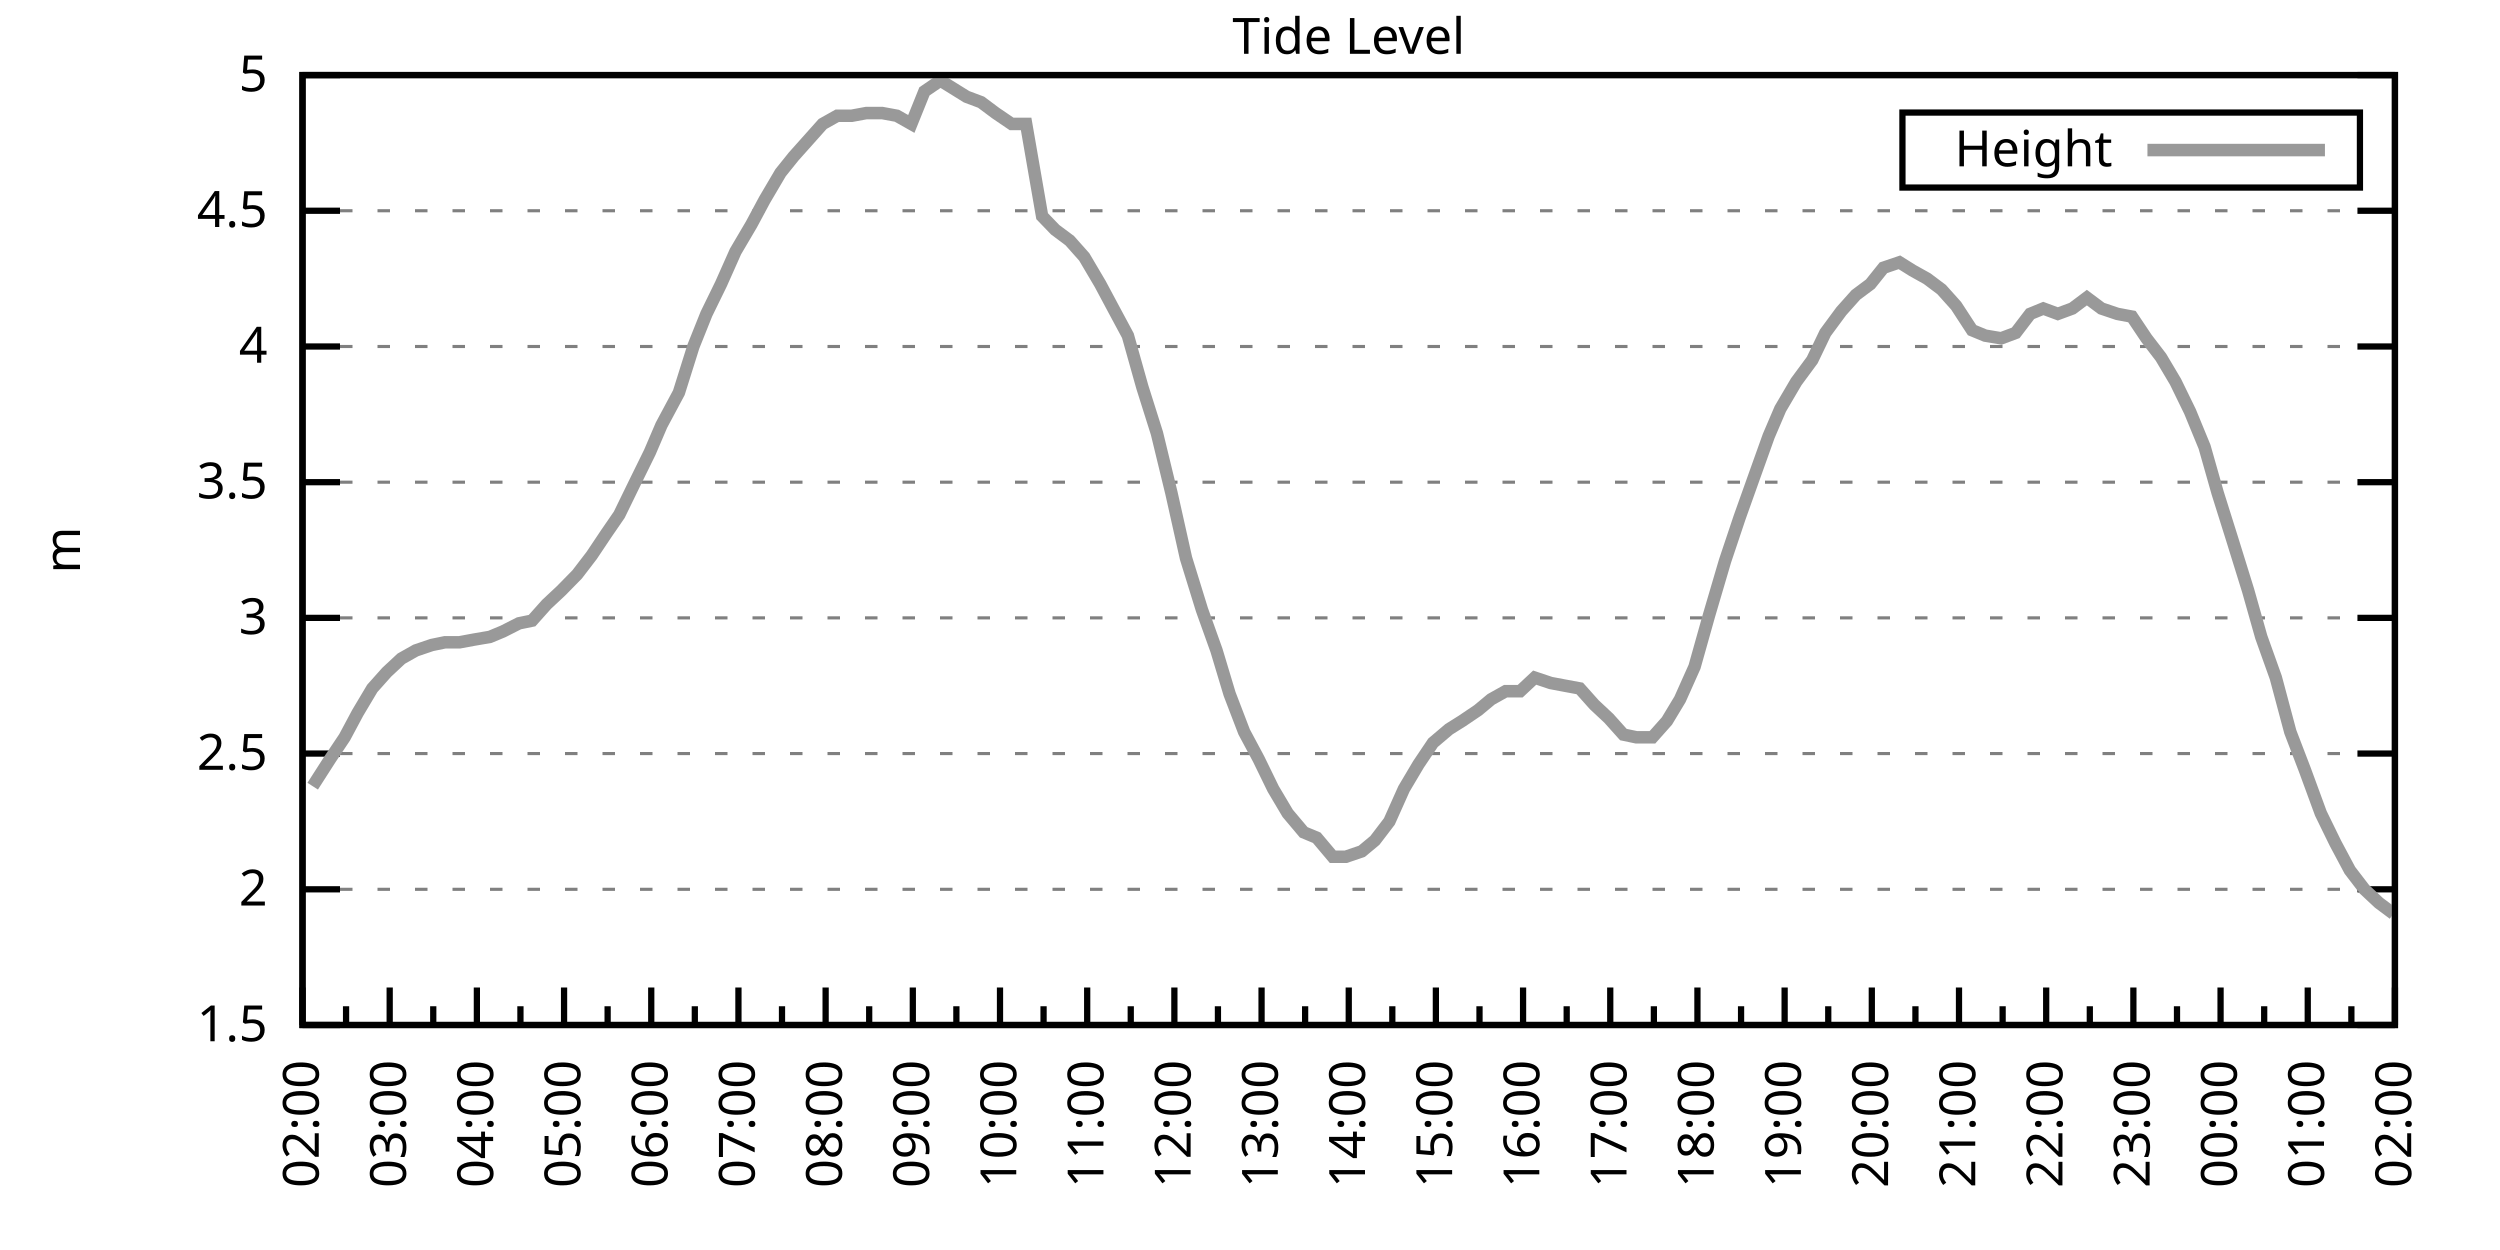
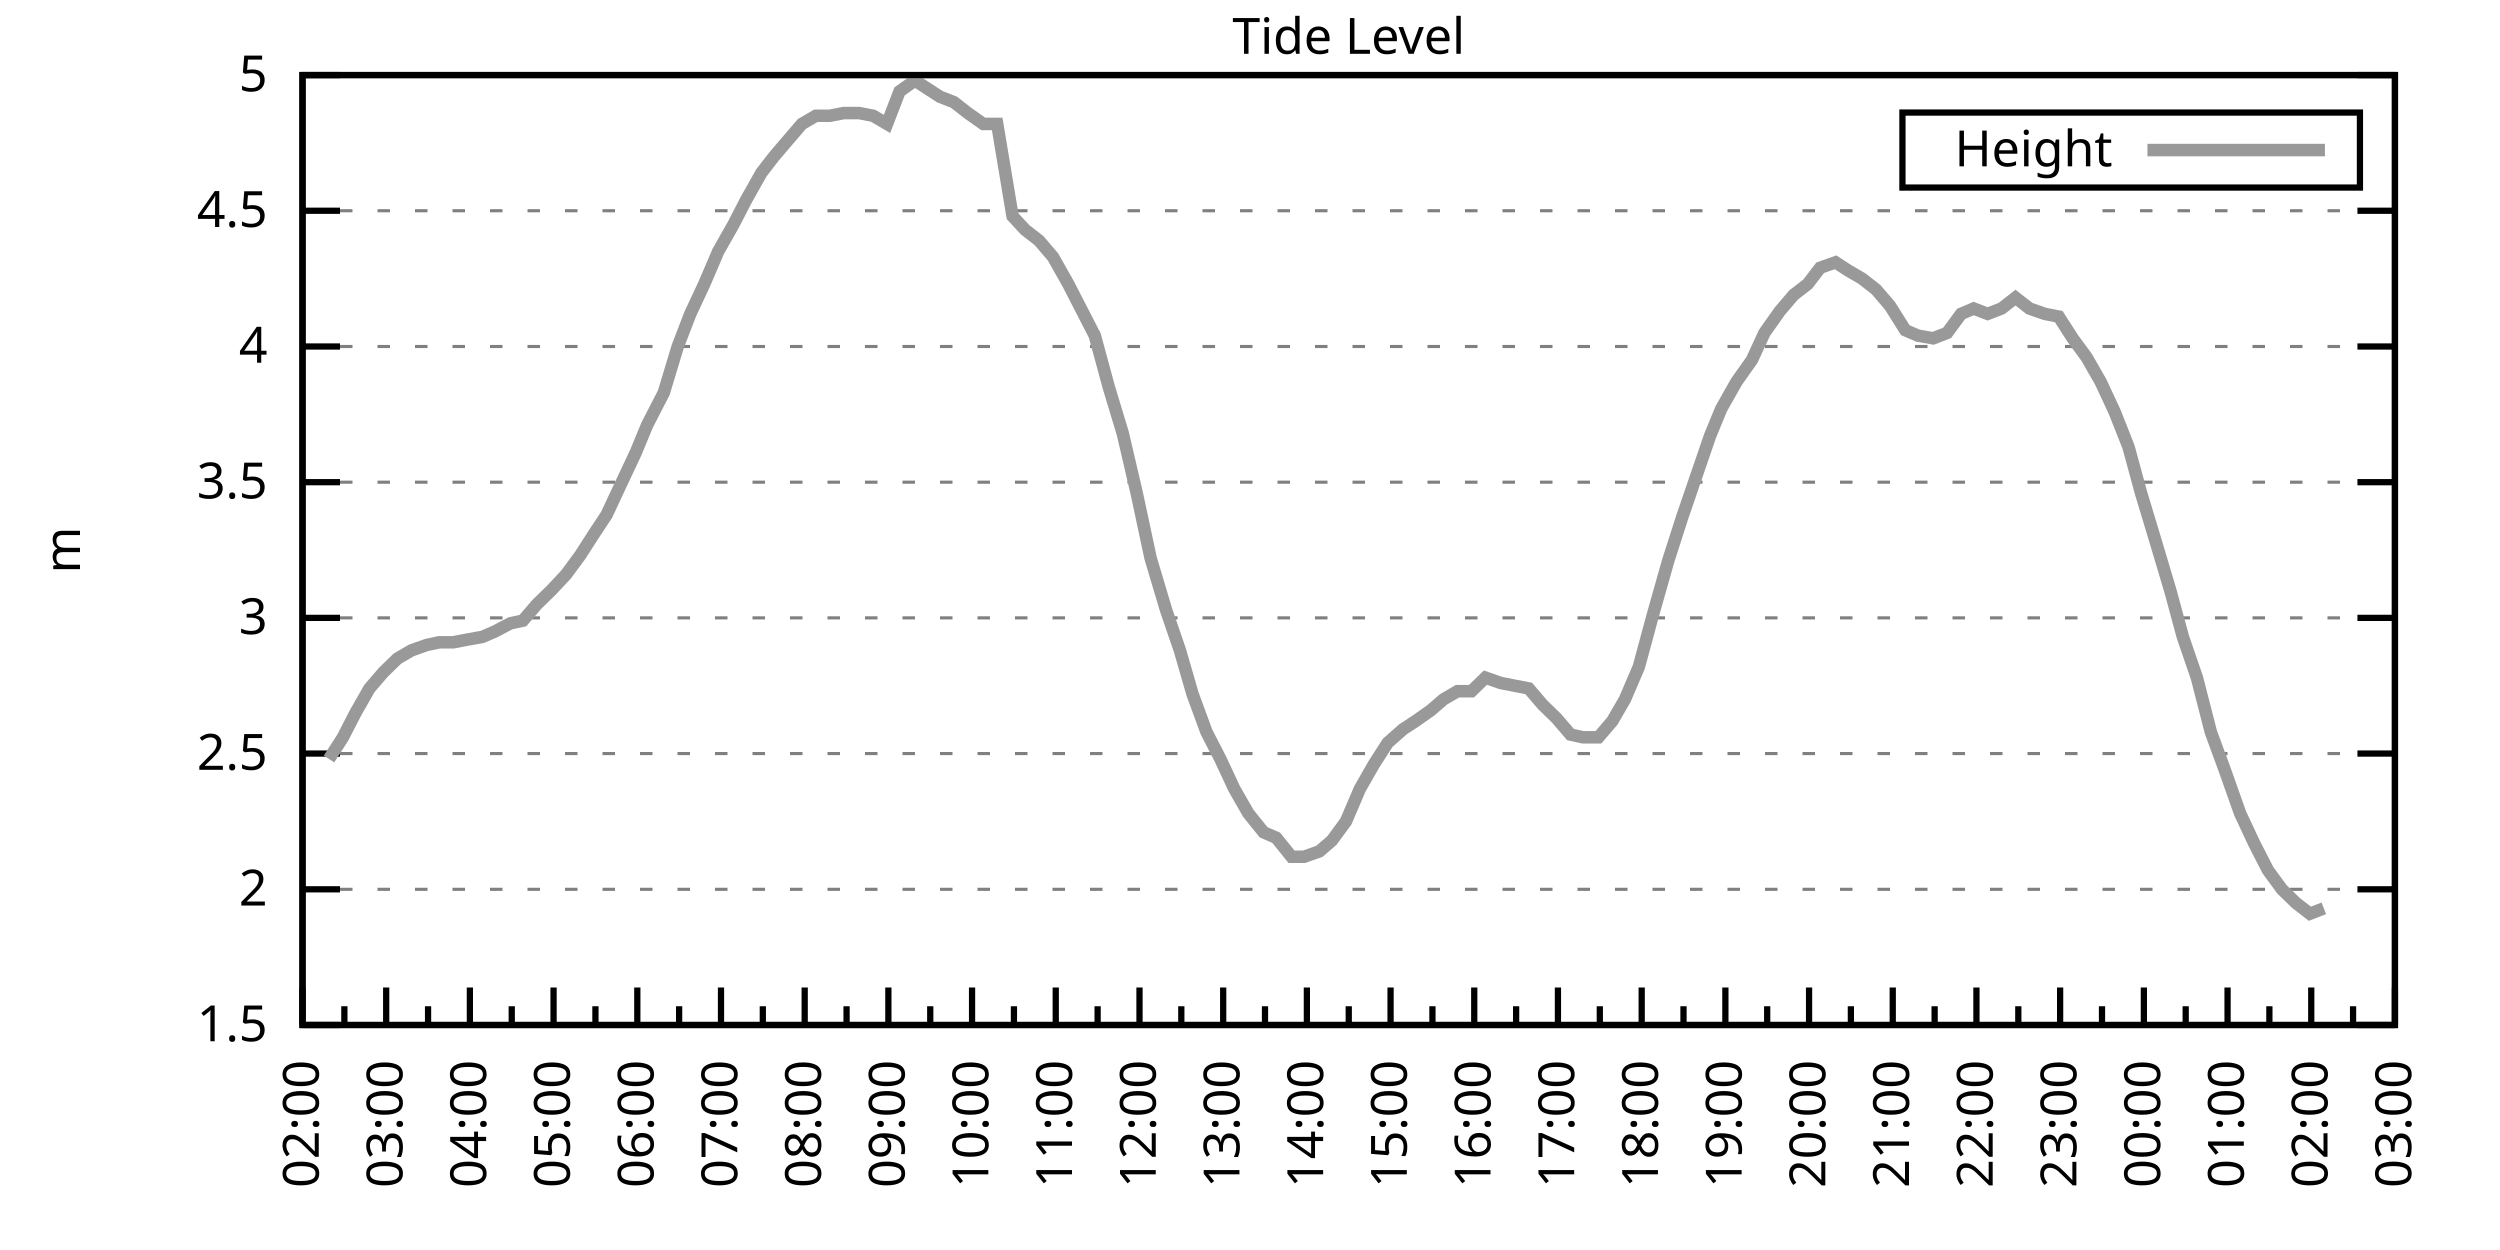
<svg xmlns="http://www.w3.org/2000/svg" xmlns:xlink="http://www.w3.org/1999/xlink" width="400" height="200" viewBox="0 0 400 200">
  <g id="gnuplot_canvas">
    <rect x="0" y="0" width="400" height="200" fill="none" />
    <defs>
      <circle id="gpDot" r="0.5" stroke-width="0.5" stroke="currentColor" />
      <path id="gpPt0" stroke-width="0.333" stroke="currentColor" d="M-1,0 h2 M0,-1 v2" />
      <path id="gpPt1" stroke-width="0.333" stroke="currentColor" d="M-1,-1 L1,1 M1,-1 L-1,1" />
      <path id="gpPt2" stroke-width="0.333" stroke="currentColor" d="M-1,0 L1,0 M0,-1 L0,1 M-1,-1 L1,1 M-1,1 L1,-1" />
      <rect id="gpPt3" stroke-width="0.333" stroke="currentColor" x="-1" y="-1" width="2" height="2" />
      <rect id="gpPt4" stroke-width="0.333" stroke="currentColor" fill="currentColor" x="-1" y="-1" width="2" height="2" />
      <circle id="gpPt5" stroke-width="0.333" stroke="currentColor" cx="0" cy="0" r="1" />
      <use xlink:href="#gpPt5" id="gpPt6" fill="currentColor" stroke="none" />
      <path id="gpPt7" stroke-width="0.333" stroke="currentColor" d="M0,-1.33 L-1.33,0.67 L1.33,0.67 z" />
      <use xlink:href="#gpPt7" id="gpPt8" fill="currentColor" stroke="none" />
      <use xlink:href="#gpPt7" id="gpPt9" stroke="currentColor" transform="rotate(180)" />
      <use xlink:href="#gpPt9" id="gpPt10" fill="currentColor" stroke="none" />
      <use xlink:href="#gpPt3" id="gpPt11" stroke="currentColor" transform="rotate(45)" />
      <use xlink:href="#gpPt11" id="gpPt12" fill="currentColor" stroke="none" />
      <path id="gpPt13" stroke-width="0.333" stroke="currentColor" d="M0,1.330 L1.265,0.411 L0.782,-1.067 L-0.782,-1.076 L-1.265,0.411 z" />
      <use xlink:href="#gpPt13" id="gpPt14" fill="currentColor" stroke="none" />
      <filter id="textbox" filterUnits="objectBoundingBox" x="0" y="0" height="1" width="1">
        <feFlood flood-color="white" flood-opacity="1" result="bgnd" />
        <feComposite in="SourceGraphic" in2="bgnd" operator="atop" />
      </filter>
      <filter id="greybox" filterUnits="objectBoundingBox" x="0" y="0" height="1" width="1">
        <feFlood flood-color="lightgrey" flood-opacity="1" result="grey" />
        <feComposite in="SourceGraphic" in2="grey" operator="atop" />
      </filter>
    </defs>
    <g fill="none" color="white" stroke="currentColor" stroke-width="1.00" stroke-linecap="butt" stroke-linejoin="miter">
</g>
    <g fill="none" color="black" stroke="currentColor" stroke-width="1.00" stroke-linecap="butt" stroke-linejoin="miter">
      <g stroke="none" shape-rendering="crispEdges">
        <polygon fill="rgb(255, 255, 255)" points="48.40,164.00 383.18,164.00 383.18,12.02 48.40,12.02 " />
      </g>
    </g>
    <g fill="none" color="black" stroke="currentColor" stroke-width="1.00" stroke-linecap="butt" stroke-linejoin="miter">
</g>
    <g fill="none" color="black" stroke="black" stroke-width="0.50" stroke-linecap="butt" stroke-linejoin="miter">
</g>
    <g fill="none" color="gray" stroke="currentColor" stroke-width="0.50" stroke-linecap="butt" stroke-linejoin="miter">
      <path stroke="gray" stroke-dasharray="2,4" class="gridline" d="M48.40,164.00 L383.19,164.00  " />
    </g>
    <g fill="none" color="gray" stroke="gray" stroke-width="1.00" stroke-linecap="butt" stroke-linejoin="miter">
</g>
    <g fill="none" color="black" stroke="currentColor" stroke-width="1.00" stroke-linecap="butt" stroke-linejoin="miter">
      <path stroke="black" d="M48.40,164.00 L54.40,164.00 M383.19,164.00 L377.19,164.00  " />
      <g transform="translate(42.80,166.60)" stroke="none" fill="black" font-family="Sans" font-size="8.00" text-anchor="end">
        <text>
          <tspan font-family="Sans"> 1.5</tspan>
        </text>
      </g>
    </g>
    <g fill="none" color="black" stroke="currentColor" stroke-width="1.00" stroke-linecap="butt" stroke-linejoin="miter">
</g>
    <g fill="none" color="black" stroke="black" stroke-width="0.50" stroke-linecap="butt" stroke-linejoin="miter">
</g>
    <g fill="none" color="gray" stroke="currentColor" stroke-width="0.50" stroke-linecap="butt" stroke-linejoin="miter">
      <path stroke="gray" stroke-dasharray="2,4" class="gridline" d="M48.40,142.29 L383.19,142.29  " />
    </g>
    <g fill="none" color="gray" stroke="gray" stroke-width="1.00" stroke-linecap="butt" stroke-linejoin="miter">
</g>
    <g fill="none" color="black" stroke="currentColor" stroke-width="1.00" stroke-linecap="butt" stroke-linejoin="miter">
      <path stroke="black" d="M48.40,142.29 L54.40,142.29 M383.19,142.29 L377.19,142.29  " />
      <g transform="translate(42.80,144.89)" stroke="none" fill="black" font-family="Sans" font-size="8.00" text-anchor="end">
        <text>
          <tspan font-family="Sans"> 2</tspan>
        </text>
      </g>
    </g>
    <g fill="none" color="black" stroke="currentColor" stroke-width="1.00" stroke-linecap="butt" stroke-linejoin="miter">
</g>
    <g fill="none" color="black" stroke="black" stroke-width="0.50" stroke-linecap="butt" stroke-linejoin="miter">
</g>
    <g fill="none" color="gray" stroke="currentColor" stroke-width="0.50" stroke-linecap="butt" stroke-linejoin="miter">
      <path stroke="gray" stroke-dasharray="2,4" class="gridline" d="M48.40,120.57 L383.19,120.57  " />
    </g>
    <g fill="none" color="gray" stroke="gray" stroke-width="1.00" stroke-linecap="butt" stroke-linejoin="miter">
</g>
    <g fill="none" color="black" stroke="currentColor" stroke-width="1.00" stroke-linecap="butt" stroke-linejoin="miter">
      <path stroke="black" d="M48.40,120.57 L54.40,120.57 M383.19,120.57 L377.19,120.57  " />
      <g transform="translate(42.80,123.17)" stroke="none" fill="black" font-family="Sans" font-size="8.00" text-anchor="end">
        <text>
          <tspan font-family="Sans"> 2.5</tspan>
        </text>
      </g>
    </g>
    <g fill="none" color="black" stroke="currentColor" stroke-width="1.00" stroke-linecap="butt" stroke-linejoin="miter">
</g>
    <g fill="none" color="black" stroke="black" stroke-width="0.50" stroke-linecap="butt" stroke-linejoin="miter">
</g>
    <g fill="none" color="gray" stroke="currentColor" stroke-width="0.50" stroke-linecap="butt" stroke-linejoin="miter">
      <path stroke="gray" stroke-dasharray="2,4" class="gridline" d="M48.40,98.86 L383.19,98.86  " />
    </g>
    <g fill="none" color="gray" stroke="gray" stroke-width="1.00" stroke-linecap="butt" stroke-linejoin="miter">
</g>
    <g fill="none" color="black" stroke="currentColor" stroke-width="1.00" stroke-linecap="butt" stroke-linejoin="miter">
      <path stroke="black" d="M48.40,98.86 L54.40,98.86 M383.19,98.86 L377.19,98.86  " />
      <g transform="translate(42.80,101.46)" stroke="none" fill="black" font-family="Sans" font-size="8.00" text-anchor="end">
        <text>
          <tspan font-family="Sans"> 3</tspan>
        </text>
      </g>
    </g>
    <g fill="none" color="black" stroke="currentColor" stroke-width="1.00" stroke-linecap="butt" stroke-linejoin="miter">
</g>
    <g fill="none" color="black" stroke="black" stroke-width="0.50" stroke-linecap="butt" stroke-linejoin="miter">
</g>
    <g fill="none" color="gray" stroke="currentColor" stroke-width="0.50" stroke-linecap="butt" stroke-linejoin="miter">
      <path stroke="gray" stroke-dasharray="2,4" class="gridline" d="M48.40,77.15 L383.19,77.15  " />
    </g>
    <g fill="none" color="gray" stroke="gray" stroke-width="1.00" stroke-linecap="butt" stroke-linejoin="miter">
</g>
    <g fill="none" color="black" stroke="currentColor" stroke-width="1.00" stroke-linecap="butt" stroke-linejoin="miter">
      <path stroke="black" d="M48.40,77.15 L54.40,77.15 M383.19,77.15 L377.19,77.15  " />
      <g transform="translate(42.80,79.75)" stroke="none" fill="black" font-family="Sans" font-size="8.00" text-anchor="end">
        <text>
          <tspan font-family="Sans"> 3.5</tspan>
        </text>
      </g>
    </g>
    <g fill="none" color="black" stroke="currentColor" stroke-width="1.00" stroke-linecap="butt" stroke-linejoin="miter">
</g>
    <g fill="none" color="black" stroke="black" stroke-width="0.50" stroke-linecap="butt" stroke-linejoin="miter">
</g>
    <g fill="none" color="gray" stroke="currentColor" stroke-width="0.50" stroke-linecap="butt" stroke-linejoin="miter">
      <path stroke="gray" stroke-dasharray="2,4" class="gridline" d="M48.40,55.44 L383.19,55.44  " />
    </g>
    <g fill="none" color="gray" stroke="gray" stroke-width="1.00" stroke-linecap="butt" stroke-linejoin="miter">
</g>
    <g fill="none" color="black" stroke="currentColor" stroke-width="1.00" stroke-linecap="butt" stroke-linejoin="miter">
      <path stroke="black" d="M48.40,55.44 L54.40,55.44 M383.19,55.44 L377.19,55.44  " />
      <g transform="translate(42.80,58.04)" stroke="none" fill="black" font-family="Sans" font-size="8.00" text-anchor="end">
        <text>
          <tspan font-family="Sans"> 4</tspan>
        </text>
      </g>
    </g>
    <g fill="none" color="black" stroke="currentColor" stroke-width="1.00" stroke-linecap="butt" stroke-linejoin="miter">
</g>
    <g fill="none" color="black" stroke="black" stroke-width="0.50" stroke-linecap="butt" stroke-linejoin="miter">
</g>
    <g fill="none" color="gray" stroke="currentColor" stroke-width="0.50" stroke-linecap="butt" stroke-linejoin="miter">
      <path stroke="gray" stroke-dasharray="2,4" class="gridline" d="M48.40,33.72 L383.19,33.72  " />
    </g>
    <g fill="none" color="gray" stroke="gray" stroke-width="1.00" stroke-linecap="butt" stroke-linejoin="miter">
</g>
    <g fill="none" color="black" stroke="currentColor" stroke-width="1.00" stroke-linecap="butt" stroke-linejoin="miter">
      <path stroke="black" d="M48.40,33.72 L54.40,33.72 M383.19,33.72 L377.19,33.72  " />
      <g transform="translate(42.80,36.32)" stroke="none" fill="black" font-family="Sans" font-size="8.00" text-anchor="end">
        <text>
          <tspan font-family="Sans"> 4.5</tspan>
        </text>
      </g>
    </g>
    <g fill="none" color="black" stroke="currentColor" stroke-width="1.00" stroke-linecap="butt" stroke-linejoin="miter">
</g>
    <g fill="none" color="black" stroke="black" stroke-width="0.50" stroke-linecap="butt" stroke-linejoin="miter">
</g>
    <g fill="none" color="gray" stroke="currentColor" stroke-width="0.50" stroke-linecap="butt" stroke-linejoin="miter">
      <path stroke="gray" stroke-dasharray="2,4" class="gridline" d="M48.40,12.01 L383.19,12.01  " />
    </g>
    <g fill="none" color="gray" stroke="gray" stroke-width="1.00" stroke-linecap="butt" stroke-linejoin="miter">
</g>
    <g fill="none" color="black" stroke="currentColor" stroke-width="1.00" stroke-linecap="butt" stroke-linejoin="miter">
      <path stroke="black" d="M48.40,12.01 L54.40,12.01 M383.19,12.01 L377.19,12.01  " />
      <g transform="translate(42.80,14.61)" stroke="none" fill="black" font-family="Sans" font-size="8.00" text-anchor="end">
        <text>
          <tspan font-family="Sans"> 5</tspan>
        </text>
      </g>
    </g>
    <g fill="none" color="black" stroke="currentColor" stroke-width="1.00" stroke-linecap="butt" stroke-linejoin="miter">
      <path stroke="black" d="M48.40,164.00 L48.40,158.00  " />
      <g transform="translate(51.00,169.60) rotate(270)" stroke="none" fill="black" font-family="Sans" font-size="8.00" text-anchor="end">
        <text>
          <tspan font-family="Sans">02:00</tspan>
        </text>
      </g>
    </g>
    <g fill="none" color="black" stroke="currentColor" stroke-width="1.00" stroke-linecap="butt" stroke-linejoin="miter">
-       <path stroke="black" d="M55.37,164.00 L55.37,161.00 M62.35,164.00 L62.35,158.00  " />
-       <g transform="translate(64.95,169.60) rotate(270)" stroke="none" fill="black" font-family="Sans" font-size="8.00" text-anchor="end">
+       <path stroke="black" d="M55.10,164.00 L55.10,161.00 M61.79,164.00 L61.79,158.00  " />
+       <g transform="translate(64.39,169.60) rotate(270)" stroke="none" fill="black" font-family="Sans" font-size="8.00" text-anchor="end">
        <text>
          <tspan font-family="Sans">03:00</tspan>
        </text>
      </g>
    </g>
    <g fill="none" color="black" stroke="currentColor" stroke-width="1.00" stroke-linecap="butt" stroke-linejoin="miter">
-       <path stroke="black" d="M69.32,164.00 L69.32,161.00 M76.30,164.00 L76.30,158.00  " />
-       <g transform="translate(78.90,169.60) rotate(270)" stroke="none" fill="black" font-family="Sans" font-size="8.00" text-anchor="end">
+       <path stroke="black" d="M68.49,164.00 L68.49,161.00 M75.18,164.00 L75.18,158.00  " />
+       <g transform="translate(77.78,169.60) rotate(270)" stroke="none" fill="black" font-family="Sans" font-size="8.00" text-anchor="end">
        <text>
          <tspan font-family="Sans">04:00</tspan>
        </text>
      </g>
    </g>
    <g fill="none" color="black" stroke="currentColor" stroke-width="1.00" stroke-linecap="butt" stroke-linejoin="miter">
-       <path stroke="black" d="M83.27,164.00 L83.27,161.00 M90.25,164.00 L90.25,158.00  " />
-       <g transform="translate(92.85,169.60) rotate(270)" stroke="none" fill="black" font-family="Sans" font-size="8.00" text-anchor="end">
+       <path stroke="black" d="M81.88,164.00 L81.88,161.00 M88.57,164.00 L88.57,158.00  " />
+       <g transform="translate(91.17,169.60) rotate(270)" stroke="none" fill="black" font-family="Sans" font-size="8.00" text-anchor="end">
        <text>
          <tspan font-family="Sans">05:00</tspan>
        </text>
      </g>
    </g>
    <g fill="none" color="black" stroke="currentColor" stroke-width="1.00" stroke-linecap="butt" stroke-linejoin="miter">
-       <path stroke="black" d="M97.22,164.00 L97.22,161.00 M104.20,164.00 L104.20,158.00  " />
-       <g transform="translate(106.80,169.60) rotate(270)" stroke="none" fill="black" font-family="Sans" font-size="8.00" text-anchor="end">
+       <path stroke="black" d="M95.27,164.00 L95.27,161.00 M101.97,164.00 L101.97,158.00  " />
+       <g transform="translate(104.57,169.60) rotate(270)" stroke="none" fill="black" font-family="Sans" font-size="8.00" text-anchor="end">
        <text>
          <tspan font-family="Sans">06:00</tspan>
        </text>
      </g>
    </g>
    <g fill="none" color="black" stroke="currentColor" stroke-width="1.00" stroke-linecap="butt" stroke-linejoin="miter">
-       <path stroke="black" d="M111.17,164.00 L111.17,161.00 M118.15,164.00 L118.15,158.00  " />
-       <g transform="translate(120.75,169.60) rotate(270)" stroke="none" fill="black" font-family="Sans" font-size="8.00" text-anchor="end">
+       <path stroke="black" d="M108.66,164.00 L108.66,161.00 M115.36,164.00 L115.36,158.00  " />
+       <g transform="translate(117.96,169.60) rotate(270)" stroke="none" fill="black" font-family="Sans" font-size="8.00" text-anchor="end">
        <text>
          <tspan font-family="Sans">07:00</tspan>
        </text>
      </g>
    </g>
    <g fill="none" color="black" stroke="currentColor" stroke-width="1.00" stroke-linecap="butt" stroke-linejoin="miter">
-       <path stroke="black" d="M125.12,164.00 L125.12,161.00 M132.10,164.00 L132.10,158.00  " />
-       <g transform="translate(134.70,169.60) rotate(270)" stroke="none" fill="black" font-family="Sans" font-size="8.00" text-anchor="end">
+       <path stroke="black" d="M122.05,164.00 L122.05,161.00 M128.75,164.00 L128.75,158.00  " />
+       <g transform="translate(131.35,169.60) rotate(270)" stroke="none" fill="black" font-family="Sans" font-size="8.00" text-anchor="end">
        <text>
          <tspan font-family="Sans">08:00</tspan>
        </text>
      </g>
    </g>
    <g fill="none" color="black" stroke="currentColor" stroke-width="1.00" stroke-linecap="butt" stroke-linejoin="miter">
-       <path stroke="black" d="M139.07,164.00 L139.07,161.00 M146.05,164.00 L146.05,158.00  " />
-       <g transform="translate(148.65,169.60) rotate(270)" stroke="none" fill="black" font-family="Sans" font-size="8.00" text-anchor="end">
+       <path stroke="black" d="M135.45,164.00 L135.45,161.00 M142.14,164.00 L142.14,158.00  " />
+       <g transform="translate(144.74,169.60) rotate(270)" stroke="none" fill="black" font-family="Sans" font-size="8.00" text-anchor="end">
        <text>
          <tspan font-family="Sans">09:00</tspan>
        </text>
      </g>
    </g>
    <g fill="none" color="black" stroke="currentColor" stroke-width="1.00" stroke-linecap="butt" stroke-linejoin="miter">
-       <path stroke="black" d="M153.02,164.00 L153.02,161.00 M160.00,164.00 L160.00,158.00  " />
-       <g transform="translate(162.60,169.60) rotate(270)" stroke="none" fill="black" font-family="Sans" font-size="8.00" text-anchor="end">
+       <path stroke="black" d="M148.84,164.00 L148.84,161.00 M155.53,164.00 L155.53,158.00  " />
+       <g transform="translate(158.13,169.60) rotate(270)" stroke="none" fill="black" font-family="Sans" font-size="8.00" text-anchor="end">
        <text>
          <tspan font-family="Sans">10:00</tspan>
        </text>
      </g>
    </g>
    <g fill="none" color="black" stroke="currentColor" stroke-width="1.00" stroke-linecap="butt" stroke-linejoin="miter">
-       <path stroke="black" d="M166.97,164.00 L166.97,161.00 M173.95,164.00 L173.95,158.00  " />
-       <g transform="translate(176.55,169.60) rotate(270)" stroke="none" fill="black" font-family="Sans" font-size="8.00" text-anchor="end">
+       <path stroke="black" d="M162.23,164.00 L162.23,161.00 M168.92,164.00 L168.92,158.00  " />
+       <g transform="translate(171.52,169.60) rotate(270)" stroke="none" fill="black" font-family="Sans" font-size="8.00" text-anchor="end">
        <text>
          <tspan font-family="Sans">11:00</tspan>
        </text>
      </g>
    </g>
    <g fill="none" color="black" stroke="currentColor" stroke-width="1.00" stroke-linecap="butt" stroke-linejoin="miter">
-       <path stroke="black" d="M180.92,164.00 L180.92,161.00 M187.90,164.00 L187.90,158.00  " />
-       <g transform="translate(190.50,169.60) rotate(270)" stroke="none" fill="black" font-family="Sans" font-size="8.00" text-anchor="end">
+       <path stroke="black" d="M175.62,164.00 L175.62,161.00 M182.32,164.00 L182.32,158.00  " />
+       <g transform="translate(184.92,169.60) rotate(270)" stroke="none" fill="black" font-family="Sans" font-size="8.00" text-anchor="end">
        <text>
          <tspan font-family="Sans">12:00</tspan>
        </text>
      </g>
    </g>
    <g fill="none" color="black" stroke="currentColor" stroke-width="1.00" stroke-linecap="butt" stroke-linejoin="miter">
-       <path stroke="black" d="M194.87,164.00 L194.87,161.00 M201.85,164.00 L201.85,158.00  " />
-       <g transform="translate(204.45,169.60) rotate(270)" stroke="none" fill="black" font-family="Sans" font-size="8.00" text-anchor="end">
+       <path stroke="black" d="M189.01,164.00 L189.01,161.00 M195.71,164.00 L195.71,158.00  " />
+       <g transform="translate(198.31,169.60) rotate(270)" stroke="none" fill="black" font-family="Sans" font-size="8.00" text-anchor="end">
        <text>
          <tspan font-family="Sans">13:00</tspan>
        </text>
      </g>
    </g>
    <g fill="none" color="black" stroke="currentColor" stroke-width="1.00" stroke-linecap="butt" stroke-linejoin="miter">
-       <path stroke="black" d="M208.82,164.00 L208.82,161.00 M215.80,164.00 L215.80,158.00  " />
-       <g transform="translate(218.40,169.60) rotate(270)" stroke="none" fill="black" font-family="Sans" font-size="8.00" text-anchor="end">
+       <path stroke="black" d="M202.40,164.00 L202.40,161.00 M209.10,164.00 L209.10,158.00  " />
+       <g transform="translate(211.70,169.60) rotate(270)" stroke="none" fill="black" font-family="Sans" font-size="8.00" text-anchor="end">
        <text>
          <tspan font-family="Sans">14:00</tspan>
        </text>
      </g>
    </g>
    <g fill="none" color="black" stroke="currentColor" stroke-width="1.00" stroke-linecap="butt" stroke-linejoin="miter">
-       <path stroke="black" d="M222.77,164.00 L222.77,161.00 M229.74,164.00 L229.74,158.00  " />
-       <g transform="translate(232.34,169.60) rotate(270)" stroke="none" fill="black" font-family="Sans" font-size="8.00" text-anchor="end">
+       <path stroke="black" d="M215.80,164.00 L215.80,161.00 M222.49,164.00 L222.49,158.00  " />
+       <g transform="translate(225.09,169.60) rotate(270)" stroke="none" fill="black" font-family="Sans" font-size="8.00" text-anchor="end">
        <text>
          <tspan font-family="Sans">15:00</tspan>
        </text>
      </g>
    </g>
    <g fill="none" color="black" stroke="currentColor" stroke-width="1.00" stroke-linecap="butt" stroke-linejoin="miter">
-       <path stroke="black" d="M236.72,164.00 L236.72,161.00 M243.69,164.00 L243.69,158.00  " />
-       <g transform="translate(246.29,169.60) rotate(270)" stroke="none" fill="black" font-family="Sans" font-size="8.00" text-anchor="end">
+       <path stroke="black" d="M229.19,164.00 L229.19,161.00 M235.88,164.00 L235.88,158.00  " />
+       <g transform="translate(238.48,169.60) rotate(270)" stroke="none" fill="black" font-family="Sans" font-size="8.00" text-anchor="end">
        <text>
          <tspan font-family="Sans">16:00</tspan>
        </text>
      </g>
    </g>
    <g fill="none" color="black" stroke="currentColor" stroke-width="1.00" stroke-linecap="butt" stroke-linejoin="miter">
-       <path stroke="black" d="M250.67,164.00 L250.67,161.00 M257.64,164.00 L257.64,158.00  " />
-       <g transform="translate(260.24,169.60) rotate(270)" stroke="none" fill="black" font-family="Sans" font-size="8.00" text-anchor="end">
+       <path stroke="black" d="M242.58,164.00 L242.58,161.00 M249.27,164.00 L249.27,158.00  " />
+       <g transform="translate(251.87,169.60) rotate(270)" stroke="none" fill="black" font-family="Sans" font-size="8.00" text-anchor="end">
        <text>
          <tspan font-family="Sans">17:00</tspan>
        </text>
      </g>
    </g>
    <g fill="none" color="black" stroke="currentColor" stroke-width="1.00" stroke-linecap="butt" stroke-linejoin="miter">
-       <path stroke="black" d="M264.62,164.00 L264.62,161.00 M271.59,164.00 L271.59,158.00  " />
-       <g transform="translate(274.19,169.60) rotate(270)" stroke="none" fill="black" font-family="Sans" font-size="8.00" text-anchor="end">
+       <path stroke="black" d="M255.97,164.00 L255.97,161.00 M262.67,164.00 L262.67,158.00  " />
+       <g transform="translate(265.27,169.60) rotate(270)" stroke="none" fill="black" font-family="Sans" font-size="8.00" text-anchor="end">
        <text>
          <tspan font-family="Sans">18:00</tspan>
        </text>
      </g>
    </g>
    <g fill="none" color="black" stroke="currentColor" stroke-width="1.00" stroke-linecap="butt" stroke-linejoin="miter">
-       <path stroke="black" d="M278.57,164.00 L278.57,161.00 M285.54,164.00 L285.54,158.00  " />
-       <g transform="translate(288.14,169.60) rotate(270)" stroke="none" fill="black" font-family="Sans" font-size="8.00" text-anchor="end">
+       <path stroke="black" d="M269.36,164.00 L269.36,161.00 M276.06,164.00 L276.06,158.00  " />
+       <g transform="translate(278.66,169.60) rotate(270)" stroke="none" fill="black" font-family="Sans" font-size="8.00" text-anchor="end">
        <text>
          <tspan font-family="Sans">19:00</tspan>
        </text>
      </g>
    </g>
    <g fill="none" color="black" stroke="currentColor" stroke-width="1.00" stroke-linecap="butt" stroke-linejoin="miter">
-       <path stroke="black" d="M292.52,164.00 L292.52,161.00 M299.49,164.00 L299.49,158.00  " />
-       <g transform="translate(302.09,169.60) rotate(270)" stroke="none" fill="black" font-family="Sans" font-size="8.00" text-anchor="end">
+       <path stroke="black" d="M282.75,164.00 L282.75,161.00 M289.45,164.00 L289.45,158.00  " />
+       <g transform="translate(292.05,169.60) rotate(270)" stroke="none" fill="black" font-family="Sans" font-size="8.00" text-anchor="end">
        <text>
          <tspan font-family="Sans">20:00</tspan>
        </text>
      </g>
    </g>
    <g fill="none" color="black" stroke="currentColor" stroke-width="1.00" stroke-linecap="butt" stroke-linejoin="miter">
-       <path stroke="black" d="M306.47,164.00 L306.47,161.00 M313.44,164.00 L313.44,158.00  " />
-       <g transform="translate(316.04,169.60) rotate(270)" stroke="none" fill="black" font-family="Sans" font-size="8.00" text-anchor="end">
+       <path stroke="black" d="M296.14,164.00 L296.14,161.00 M302.84,164.00 L302.84,158.00  " />
+       <g transform="translate(305.44,169.60) rotate(270)" stroke="none" fill="black" font-family="Sans" font-size="8.00" text-anchor="end">
        <text>
          <tspan font-family="Sans">21:00</tspan>
        </text>
      </g>
    </g>
    <g fill="none" color="black" stroke="currentColor" stroke-width="1.00" stroke-linecap="butt" stroke-linejoin="miter">
-       <path stroke="black" d="M320.42,164.00 L320.42,161.00 M327.39,164.00 L327.39,158.00  " />
-       <g transform="translate(329.99,169.60) rotate(270)" stroke="none" fill="black" font-family="Sans" font-size="8.00" text-anchor="end">
+       <path stroke="black" d="M309.54,164.00 L309.54,161.00 M316.23,164.00 L316.23,158.00  " />
+       <g transform="translate(318.83,169.60) rotate(270)" stroke="none" fill="black" font-family="Sans" font-size="8.00" text-anchor="end">
        <text>
          <tspan font-family="Sans">22:00</tspan>
        </text>
      </g>
    </g>
    <g fill="none" color="black" stroke="currentColor" stroke-width="1.00" stroke-linecap="butt" stroke-linejoin="miter">
-       <path stroke="black" d="M334.37,164.00 L334.37,161.00 M341.34,164.00 L341.34,158.00  " />
-       <g transform="translate(343.94,169.60) rotate(270)" stroke="none" fill="black" font-family="Sans" font-size="8.00" text-anchor="end">
+       <path stroke="black" d="M322.93,164.00 L322.93,161.00 M329.62,164.00 L329.62,158.00  " />
+       <g transform="translate(332.22,169.60) rotate(270)" stroke="none" fill="black" font-family="Sans" font-size="8.00" text-anchor="end">
        <text>
          <tspan font-family="Sans">23:00</tspan>
        </text>
      </g>
    </g>
    <g fill="none" color="black" stroke="currentColor" stroke-width="1.00" stroke-linecap="butt" stroke-linejoin="miter">
-       <path stroke="black" d="M348.32,164.00 L348.32,161.00 M355.29,164.00 L355.29,158.00  " />
-       <g transform="translate(357.89,169.60) rotate(270)" stroke="none" fill="black" font-family="Sans" font-size="8.00" text-anchor="end">
+       <path stroke="black" d="M336.32,164.00 L336.32,161.00 M343.02,164.00 L343.02,158.00  " />
+       <g transform="translate(345.62,169.60) rotate(270)" stroke="none" fill="black" font-family="Sans" font-size="8.00" text-anchor="end">
        <text>
          <tspan font-family="Sans">00:00</tspan>
        </text>
      </g>
    </g>
    <g fill="none" color="black" stroke="currentColor" stroke-width="1.00" stroke-linecap="butt" stroke-linejoin="miter">
-       <path stroke="black" d="M362.27,164.00 L362.27,161.00 M369.24,164.00 L369.24,158.00  " />
-       <g transform="translate(371.84,169.60) rotate(270)" stroke="none" fill="black" font-family="Sans" font-size="8.00" text-anchor="end">
+       <path stroke="black" d="M349.71,164.00 L349.71,161.00 M356.41,164.00 L356.41,158.00  " />
+       <g transform="translate(359.01,169.60) rotate(270)" stroke="none" fill="black" font-family="Sans" font-size="8.00" text-anchor="end">
        <text>
          <tspan font-family="Sans">01:00</tspan>
        </text>
      </g>
    </g>
    <g fill="none" color="black" stroke="currentColor" stroke-width="1.00" stroke-linecap="butt" stroke-linejoin="miter">
-       <path stroke="black" d="M376.22,164.00 L376.22,161.00 M383.19,164.00 L383.19,158.00  " />
+       <path stroke="black" d="M363.10,164.00 L363.10,161.00 M369.80,164.00 L369.80,158.00  " />
+       <g transform="translate(372.40,169.60) rotate(270)" stroke="none" fill="black" font-family="Sans" font-size="8.00" text-anchor="end">
+         <text>
+           <tspan font-family="Sans">02:00</tspan>
+         </text>
+       </g>
+     </g>
+     <g fill="none" color="black" stroke="currentColor" stroke-width="1.00" stroke-linecap="butt" stroke-linejoin="miter">
+       <path stroke="black" d="M376.49,164.00 L376.49,161.00 M383.19,164.00 L383.19,158.00  " />
      <g transform="translate(385.79,169.60) rotate(270)" stroke="none" fill="black" font-family="Sans" font-size="8.00" text-anchor="end">
        <text>
-           <tspan font-family="Sans">02:00</tspan>
+           <tspan font-family="Sans">03:00</tspan>
        </text>
      </g>
    </g>
    <g fill="none" color="black" stroke="currentColor" stroke-width="1.00" stroke-linecap="butt" stroke-linejoin="miter">
</g>
    <g fill="none" color="black" stroke="currentColor" stroke-width="1.00" stroke-linecap="butt" stroke-linejoin="miter">
      <path stroke="black" d="M48.40,12.01 L48.40,164.00 L383.19,164.00 L383.19,12.01 L48.40,12.01 Z  " />
    </g>
    <g fill="none" color="black" stroke="currentColor" stroke-width="1.00" stroke-linecap="butt" stroke-linejoin="miter">
      <g transform="translate(12.80,88.01) rotate(270)" stroke="none" fill="black" font-family="Sans" font-size="8.00" text-anchor="middle">
        <text>
          <tspan font-family="Sans">m</tspan>
        </text>
      </g>
    </g>
    <g fill="none" color="black" stroke="currentColor" stroke-width="1.00" stroke-linecap="butt" stroke-linejoin="miter">
</g>
    <g fill="none" color="black" stroke="currentColor" stroke-width="1.00" stroke-linecap="butt" stroke-linejoin="miter">
      <path stroke="black" d="M304.39,30.01 L304.39,18.01 L377.59,18.01 L377.59,30.01 L304.39,30.01 Z  " />
    </g>
    <g id="Tide_level_plot_1">
      <g fill="none" color="white" stroke="black" stroke-width="2.00" stroke-linecap="butt" stroke-linejoin="miter">
</g>
      <g fill="none" color="black" stroke="currentColor" stroke-width="2.00" stroke-linecap="butt" stroke-linejoin="miter">
        <g transform="translate(337.99,26.61)" stroke="none" fill="black" font-family="Sans" font-size="8.00" text-anchor="end">
          <text>
            <tspan font-family="Sans">Height</tspan>
          </text>
        </g>
      </g>
      <g fill="none" color="black" stroke="currentColor" stroke-width="2.00" stroke-linecap="butt" stroke-linejoin="miter">
-         <path stroke="rgb(153, 153, 153)" d="M343.59,24.01 L371.99,24.01 M50.03,125.79 L52.82,121.44 L55.14,117.97 L57.23,114.06 L59.56,110.15 L61.88,107.55   L64.21,105.38 L66.53,104.07 L69.09,103.20 L71.18,102.77 L73.51,102.77 L75.83,102.34 L78.39,101.90 L80.48,101.03   L83.04,99.73 L85.13,99.30 L87.46,96.69 L89.78,94.52 L92.34,91.91 L94.67,88.87 L96.99,85.40 L99.08,82.36   L101.41,77.58 L103.97,72.37 L105.83,68.03 L108.62,62.82 L110.94,55.44 L113.03,50.22 L115.36,45.45 L117.68,40.24   L120.24,35.89 L122.33,31.99 L124.89,27.64 L126.98,25.04 L129.31,22.43 L131.63,19.83 L133.96,18.52 L136.28,18.52   L138.61,18.09 L141.16,18.09 L143.49,18.52 L145.81,19.83 L147.91,14.62 L150.46,12.88 L152.56,14.18 L154.65,15.48   L156.97,16.35 L159.30,18.09 L161.86,19.83 L164.18,19.83 L166.74,34.59 L168.83,36.76 L171.16,38.50 L173.48,41.11   L176.04,45.45 L178.13,49.36 L180.46,53.70 L182.78,61.95 L185.11,69.33 L187.43,78.89 L189.76,89.31 L192.31,97.56   L194.64,104.07 L196.73,111.02 L199.06,117.10 L201.38,121.44 L203.71,126.22 L206.03,130.13 L208.59,133.17 L210.68,134.04   L213.24,137.08 L215.33,137.08 L217.89,136.21 L219.98,134.47 L222.30,131.43 L224.63,126.22 L226.95,122.31 L229.28,118.84   L231.84,116.67 L233.93,115.36 L236.49,113.63 L238.58,111.89 L240.90,110.59 L243.23,110.59 L245.55,108.42 L248.11,109.28   L250.44,109.72 L252.76,110.15 L255.09,112.76 L257.41,114.93 L259.74,117.53 L261.83,117.97 L264.39,117.97 L266.71,115.36   L268.80,111.89 L271.13,106.68 L273.45,98.43 L276.01,89.74 L278.34,82.79 L280.66,76.28 L282.99,69.77 L284.85,65.42   L287.40,61.08 L289.96,57.61 L292.05,53.26 L294.61,49.79 L296.94,47.18 L299.26,45.45 L301.35,42.84 L303.91,41.97   L306.00,43.28 L308.33,44.58 L310.65,46.32 L312.98,48.92 L315.53,52.83 L317.63,53.70 L320.18,54.13 L322.51,53.26   L324.83,50.22 L326.93,49.36 L329.25,50.22 L331.58,49.36 L333.90,47.62 L336.23,49.36 L338.78,50.22 L341.11,50.66   L343.43,54.13 L345.76,57.17 L348.08,61.08 L350.41,65.86 L352.73,71.50 L354.83,78.89 L357.15,86.27 L359.71,94.52   L361.80,101.90 L364.13,108.42 L366.45,117.10 L368.78,123.18 L371.33,130.13 L373.66,134.90 L375.98,139.25 L378.31,142.29   L380.63,144.46 L382.96,146.20  " />
+         <path stroke="rgb(153, 153, 153)" d="M343.59,24.01 L371.99,24.01 M52.64,121.44 L54.87,117.97 L56.88,114.06 L59.11,110.15 L61.35,107.55 L63.58,105.38   L65.81,104.07 L68.26,103.20 L70.27,102.77 L72.50,102.77 L74.74,102.34 L77.19,101.90 L79.20,101.03 L81.66,99.73   L83.66,99.30 L85.90,96.69 L88.13,94.52 L90.58,91.91 L92.82,88.87 L95.05,85.40 L97.06,82.36 L99.29,77.58   L101.74,72.37 L103.53,68.03 L106.21,62.82 L108.44,55.44 L110.45,50.22 L112.68,45.45 L114.91,40.24 L117.37,35.89   L119.38,31.99 L121.83,27.64 L123.84,25.04 L126.07,22.43 L128.30,19.83 L130.54,18.52 L132.77,18.52 L135.00,18.09   L137.45,18.09 L139.69,18.52 L141.92,19.83 L143.93,14.62 L146.38,12.88 L148.39,14.18 L150.40,15.48 L152.63,16.35   L154.86,18.09 L157.32,19.83 L159.55,19.83 L162.01,34.59 L164.01,36.76 L166.25,38.50 L168.48,41.11 L170.93,45.45   L172.94,49.36 L175.17,53.70 L177.41,61.95 L179.64,69.33 L181.87,78.89 L184.10,89.31 L186.56,97.56 L188.79,104.07   L190.80,111.02 L193.03,117.10 L195.26,121.44 L197.49,126.22 L199.73,130.13 L202.18,133.17 L204.19,134.04 L206.64,137.08   L208.65,137.08 L211.11,136.21 L213.12,134.47 L215.35,131.43 L217.58,126.22 L219.81,122.31 L222.04,118.84 L224.50,116.67   L226.51,115.36 L228.96,113.63 L230.97,111.89 L233.20,110.59 L235.44,110.59 L237.67,108.42 L240.12,109.28 L242.36,109.72   L244.59,110.15 L246.82,112.76 L249.05,114.93 L251.28,117.53 L253.29,117.97 L255.75,117.97 L257.98,115.36 L259.99,111.89   L262.22,106.68 L264.45,98.43 L266.91,89.74 L269.14,82.79 L271.37,76.28 L273.60,69.77 L275.39,65.42 L277.84,61.08   L280.30,57.61 L282.31,53.26 L284.76,49.79 L286.99,47.18 L289.23,45.45 L291.23,42.84 L293.69,41.97 L295.70,43.28   L297.93,44.58 L300.16,46.32 L302.39,48.92 L304.85,52.83 L306.86,53.70 L309.31,54.13 L311.54,53.26 L313.78,50.22   L315.79,49.36 L318.02,50.22 L320.25,49.36 L322.48,47.62 L324.71,49.36 L327.17,50.22 L329.40,50.66 L331.63,54.13   L333.86,57.17 L336.10,61.08 L338.33,65.86 L340.56,71.50 L342.57,78.89 L344.80,86.27 L347.26,94.52 L349.26,101.90   L351.50,108.42 L353.73,117.10 L355.96,123.18 L358.42,130.13 L360.65,134.90 L362.88,139.25 L365.11,142.29 L367.34,144.46   L369.58,146.20 L371.81,145.33  " />
      </g>
    </g>
    <g fill="none" color="black" stroke="currentColor" stroke-width="2.00" stroke-linecap="butt" stroke-linejoin="miter">
</g>
    <g fill="none" color="black" stroke="black" stroke-width="1.00" stroke-linecap="butt" stroke-linejoin="miter">
</g>
    <g fill="none" color="black" stroke="currentColor" stroke-width="1.00" stroke-linecap="butt" stroke-linejoin="miter">
      <path stroke="black" d="M48.40,12.01 L48.40,164.00 L383.19,164.00 L383.19,12.01 L48.40,12.01 Z  " />
    </g>
    <g fill="none" color="black" stroke="currentColor" stroke-width="1.00" stroke-linecap="butt" stroke-linejoin="miter">
      <g transform="translate(215.79,8.61)" stroke="none" fill="black" font-family="Sans" font-size="8.00" text-anchor="middle">
        <text>
          <tspan font-family="Sans">Tide Level</tspan>
        </text>
      </g>
    </g>
    <g fill="none" color="black" stroke="currentColor" stroke-width="1.00" stroke-linecap="butt" stroke-linejoin="miter">
</g>
  </g>
</svg>
